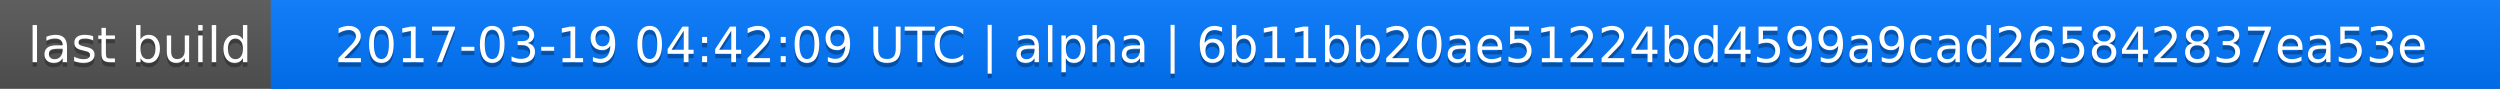
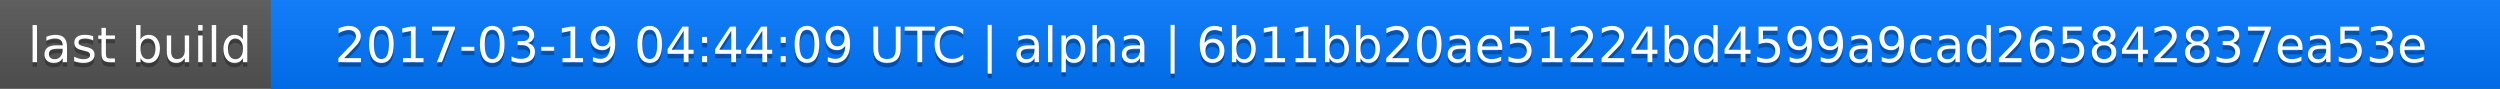
<svg xmlns="http://www.w3.org/2000/svg" width="563" height="20">
  <linearGradient id="a" x2="0" y2="100%">
    <stop offset="0" stop-color="#bbb" stop-opacity=".1" />
    <stop offset="1" stop-opacity=".1" />
  </linearGradient>
  <rect rx="0" width="563" height="20" fill="#555" />
  <rect rx="0" x="61" width="502" height="20" fill="#07f" />
  <path fill="#07f" d="M61 0h4v20h-4z" />
  <rect rx="0" width="563" height="20" fill="url(#a)" />
  <g fill="#fff" text-anchor="middle" font-family="DejaVu Sans,Verdana,Geneva,sans-serif" font-size="11">
    <text x="31.5" y="15" fill="#010101" fill-opacity=".3">last build</text>
    <text x="31.5" y="14">last build</text>
-     <text x="311" y="15" fill="#010101" fill-opacity=".3">2017-03-19 04:42:09 UTC | alpha | 6b11bb20ae51224bd4599a9cad265842837ea53e</text>
-     <text x="311" y="14">2017-03-19 04:42:09 UTC | alpha | 6b11bb20ae51224bd4599a9cad265842837ea53e</text>
+     <text x="311" y="15" fill="#010101" fill-opacity=".3">2017-03-19 04:44:09 UTC | alpha | 6b11bb20ae51224bd4599a9cad265842837ea53e</text>
+     <text x="311" y="14">2017-03-19 04:44:09 UTC | alpha | 6b11bb20ae51224bd4599a9cad265842837ea53e</text>
  </g>
</svg>
